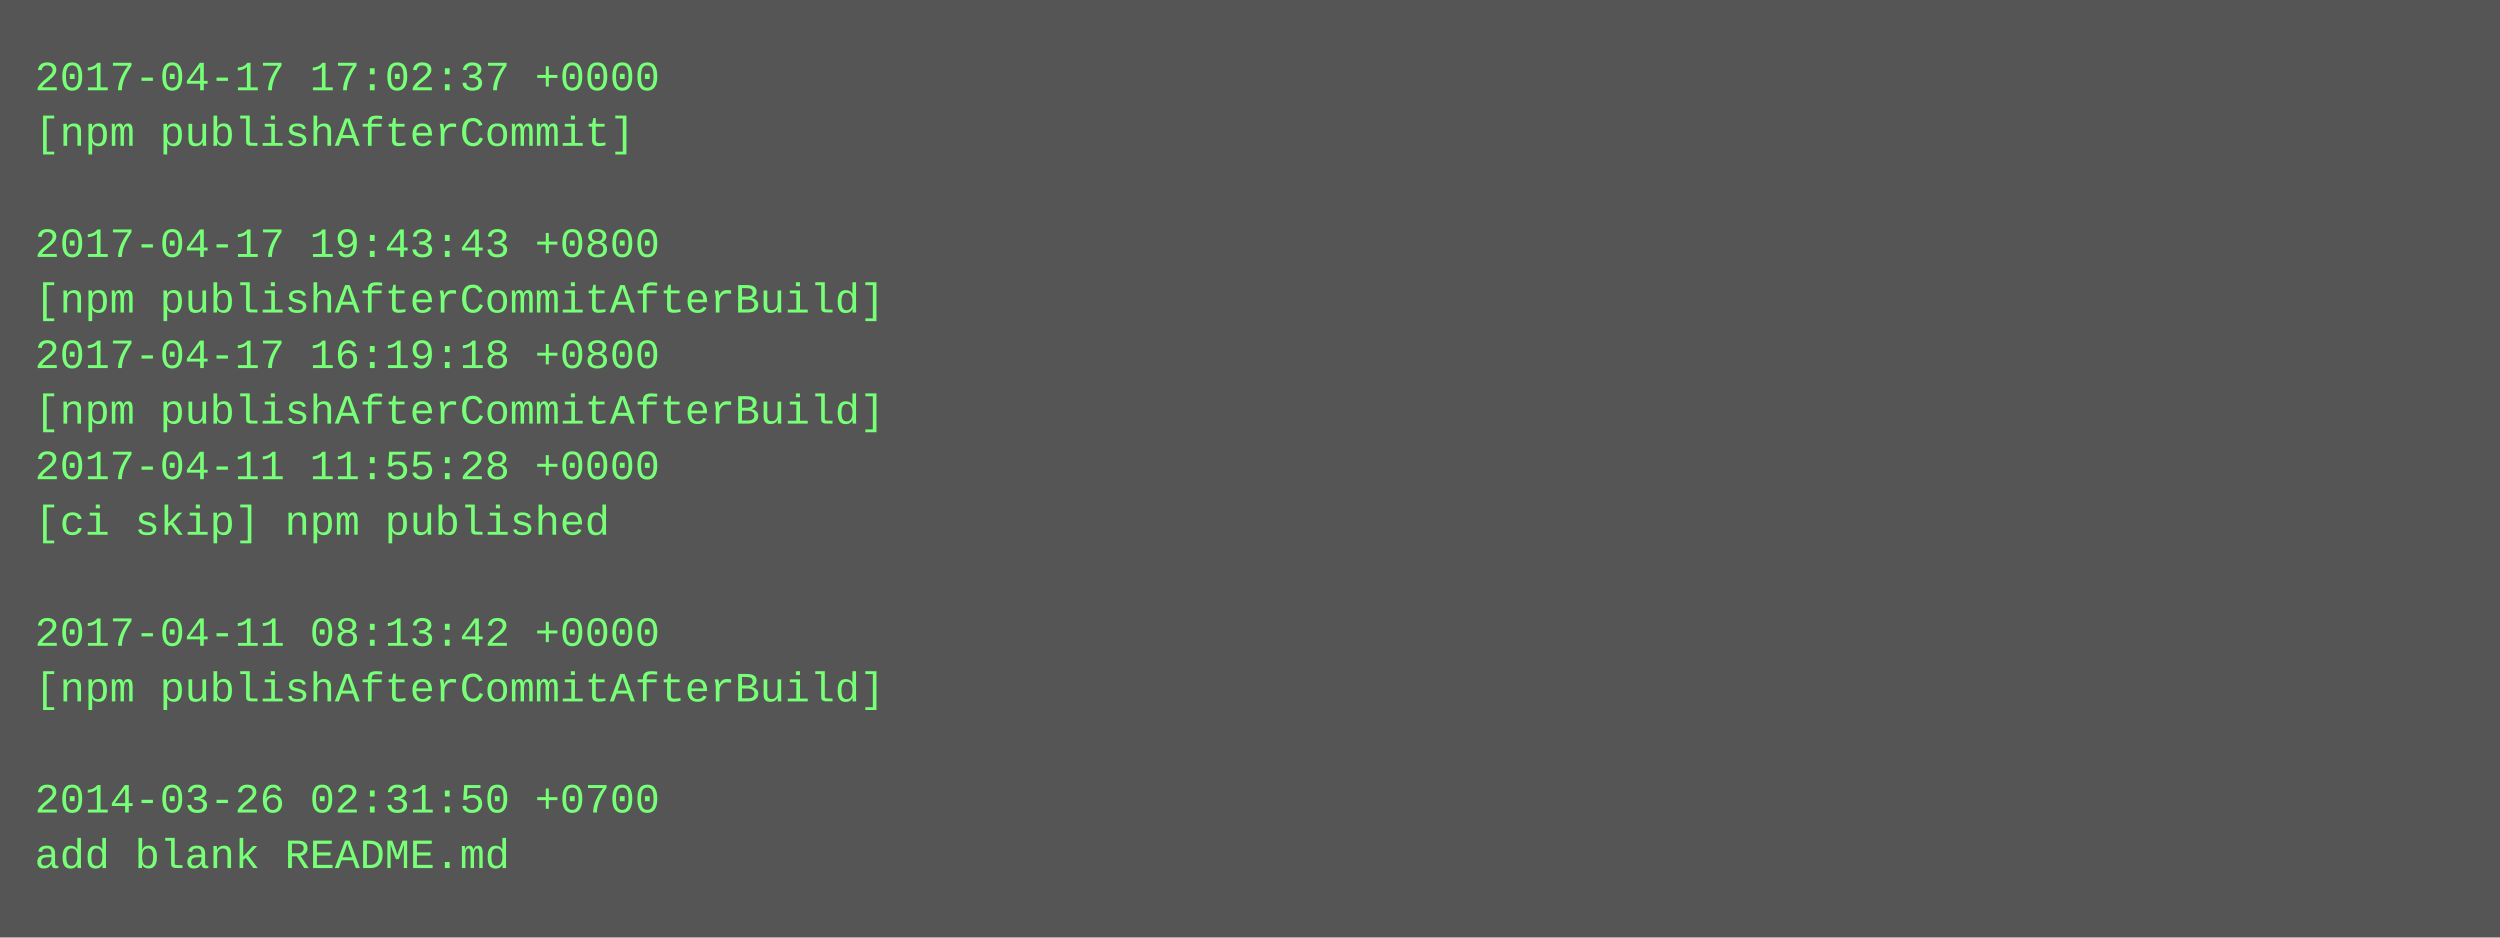
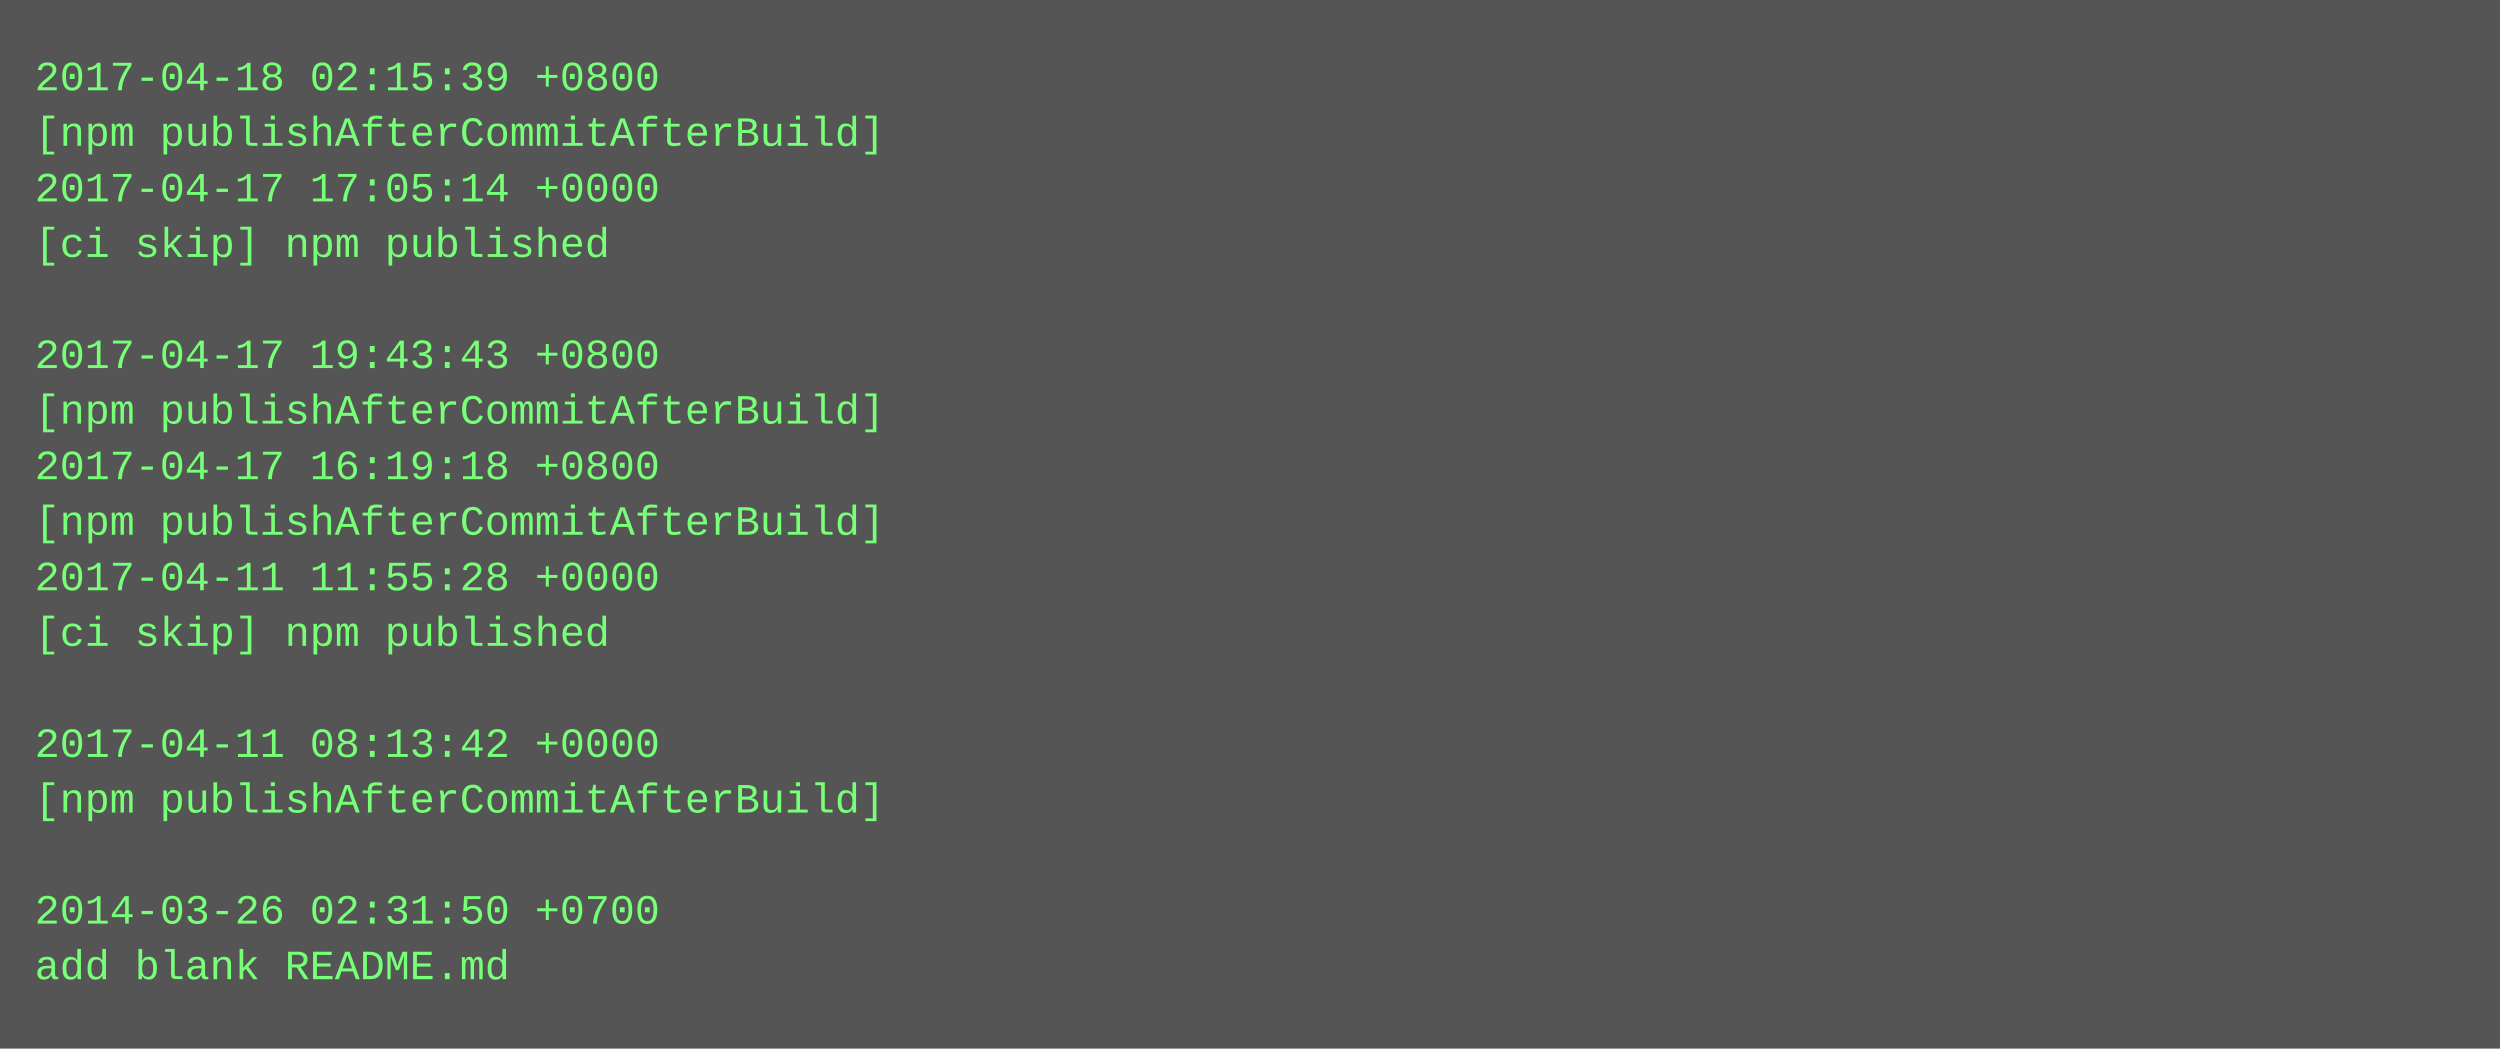
- <svg xmlns="http://www.w3.org/2000/svg" height="270" width="720">
-   <rect height="270" fill="#555" width="720" />
+ <svg xmlns="http://www.w3.org/2000/svg" height="302" width="720">
+   <rect height="302" fill="#555" width="720" />
  <text fill="#7f7" font-family="Courier New" font-size="12" xml:space="preserve">
-     <tspan x="10" y="26">2017-04-17 17:02:37 +0000</tspan>
-     <tspan x="10" y="42">[npm publishAfterCommit]</tspan>
-     <tspan x="10" y="58" />
-     <tspan x="10" y="74">2017-04-17 19:43:43 +0800</tspan>
-     <tspan x="10" y="90">[npm publishAfterCommitAfterBuild]</tspan>
-     <tspan x="10" y="106">2017-04-17 16:19:18 +0800</tspan>
+     <tspan x="10" y="26">2017-04-18 02:15:39 +0800</tspan>
+     <tspan x="10" y="42">[npm publishAfterCommitAfterBuild]</tspan>
+     <tspan x="10" y="58">2017-04-17 17:05:14 +0000</tspan>
+     <tspan x="10" y="74">[ci skip] npm published</tspan>
+     <tspan x="10" y="90" />
+     <tspan x="10" y="106">2017-04-17 19:43:43 +0800</tspan>
    <tspan x="10" y="122">[npm publishAfterCommitAfterBuild]</tspan>
-     <tspan x="10" y="138">2017-04-11 11:55:28 +0000</tspan>
-     <tspan x="10" y="154">[ci skip] npm published</tspan>
-     <tspan x="10" y="170" />
-     <tspan x="10" y="186">2017-04-11 08:13:42 +0000</tspan>
-     <tspan x="10" y="202">[npm publishAfterCommitAfterBuild]</tspan>
-     <tspan x="10" y="218" />
-     <tspan x="10" y="234">2014-03-26 02:31:50 +0700</tspan>
-     <tspan x="10" y="250">add blank README.md</tspan>
+     <tspan x="10" y="138">2017-04-17 16:19:18 +0800</tspan>
+     <tspan x="10" y="154">[npm publishAfterCommitAfterBuild]</tspan>
+     <tspan x="10" y="170">2017-04-11 11:55:28 +0000</tspan>
+     <tspan x="10" y="186">[ci skip] npm published</tspan>
+     <tspan x="10" y="202" />
+     <tspan x="10" y="218">2017-04-11 08:13:42 +0000</tspan>
+     <tspan x="10" y="234">[npm publishAfterCommitAfterBuild]</tspan>
+     <tspan x="10" y="250" />
+     <tspan x="10" y="266">2014-03-26 02:31:50 +0700</tspan>
+     <tspan x="10" y="282">add blank README.md</tspan>
  </text>
</svg>
